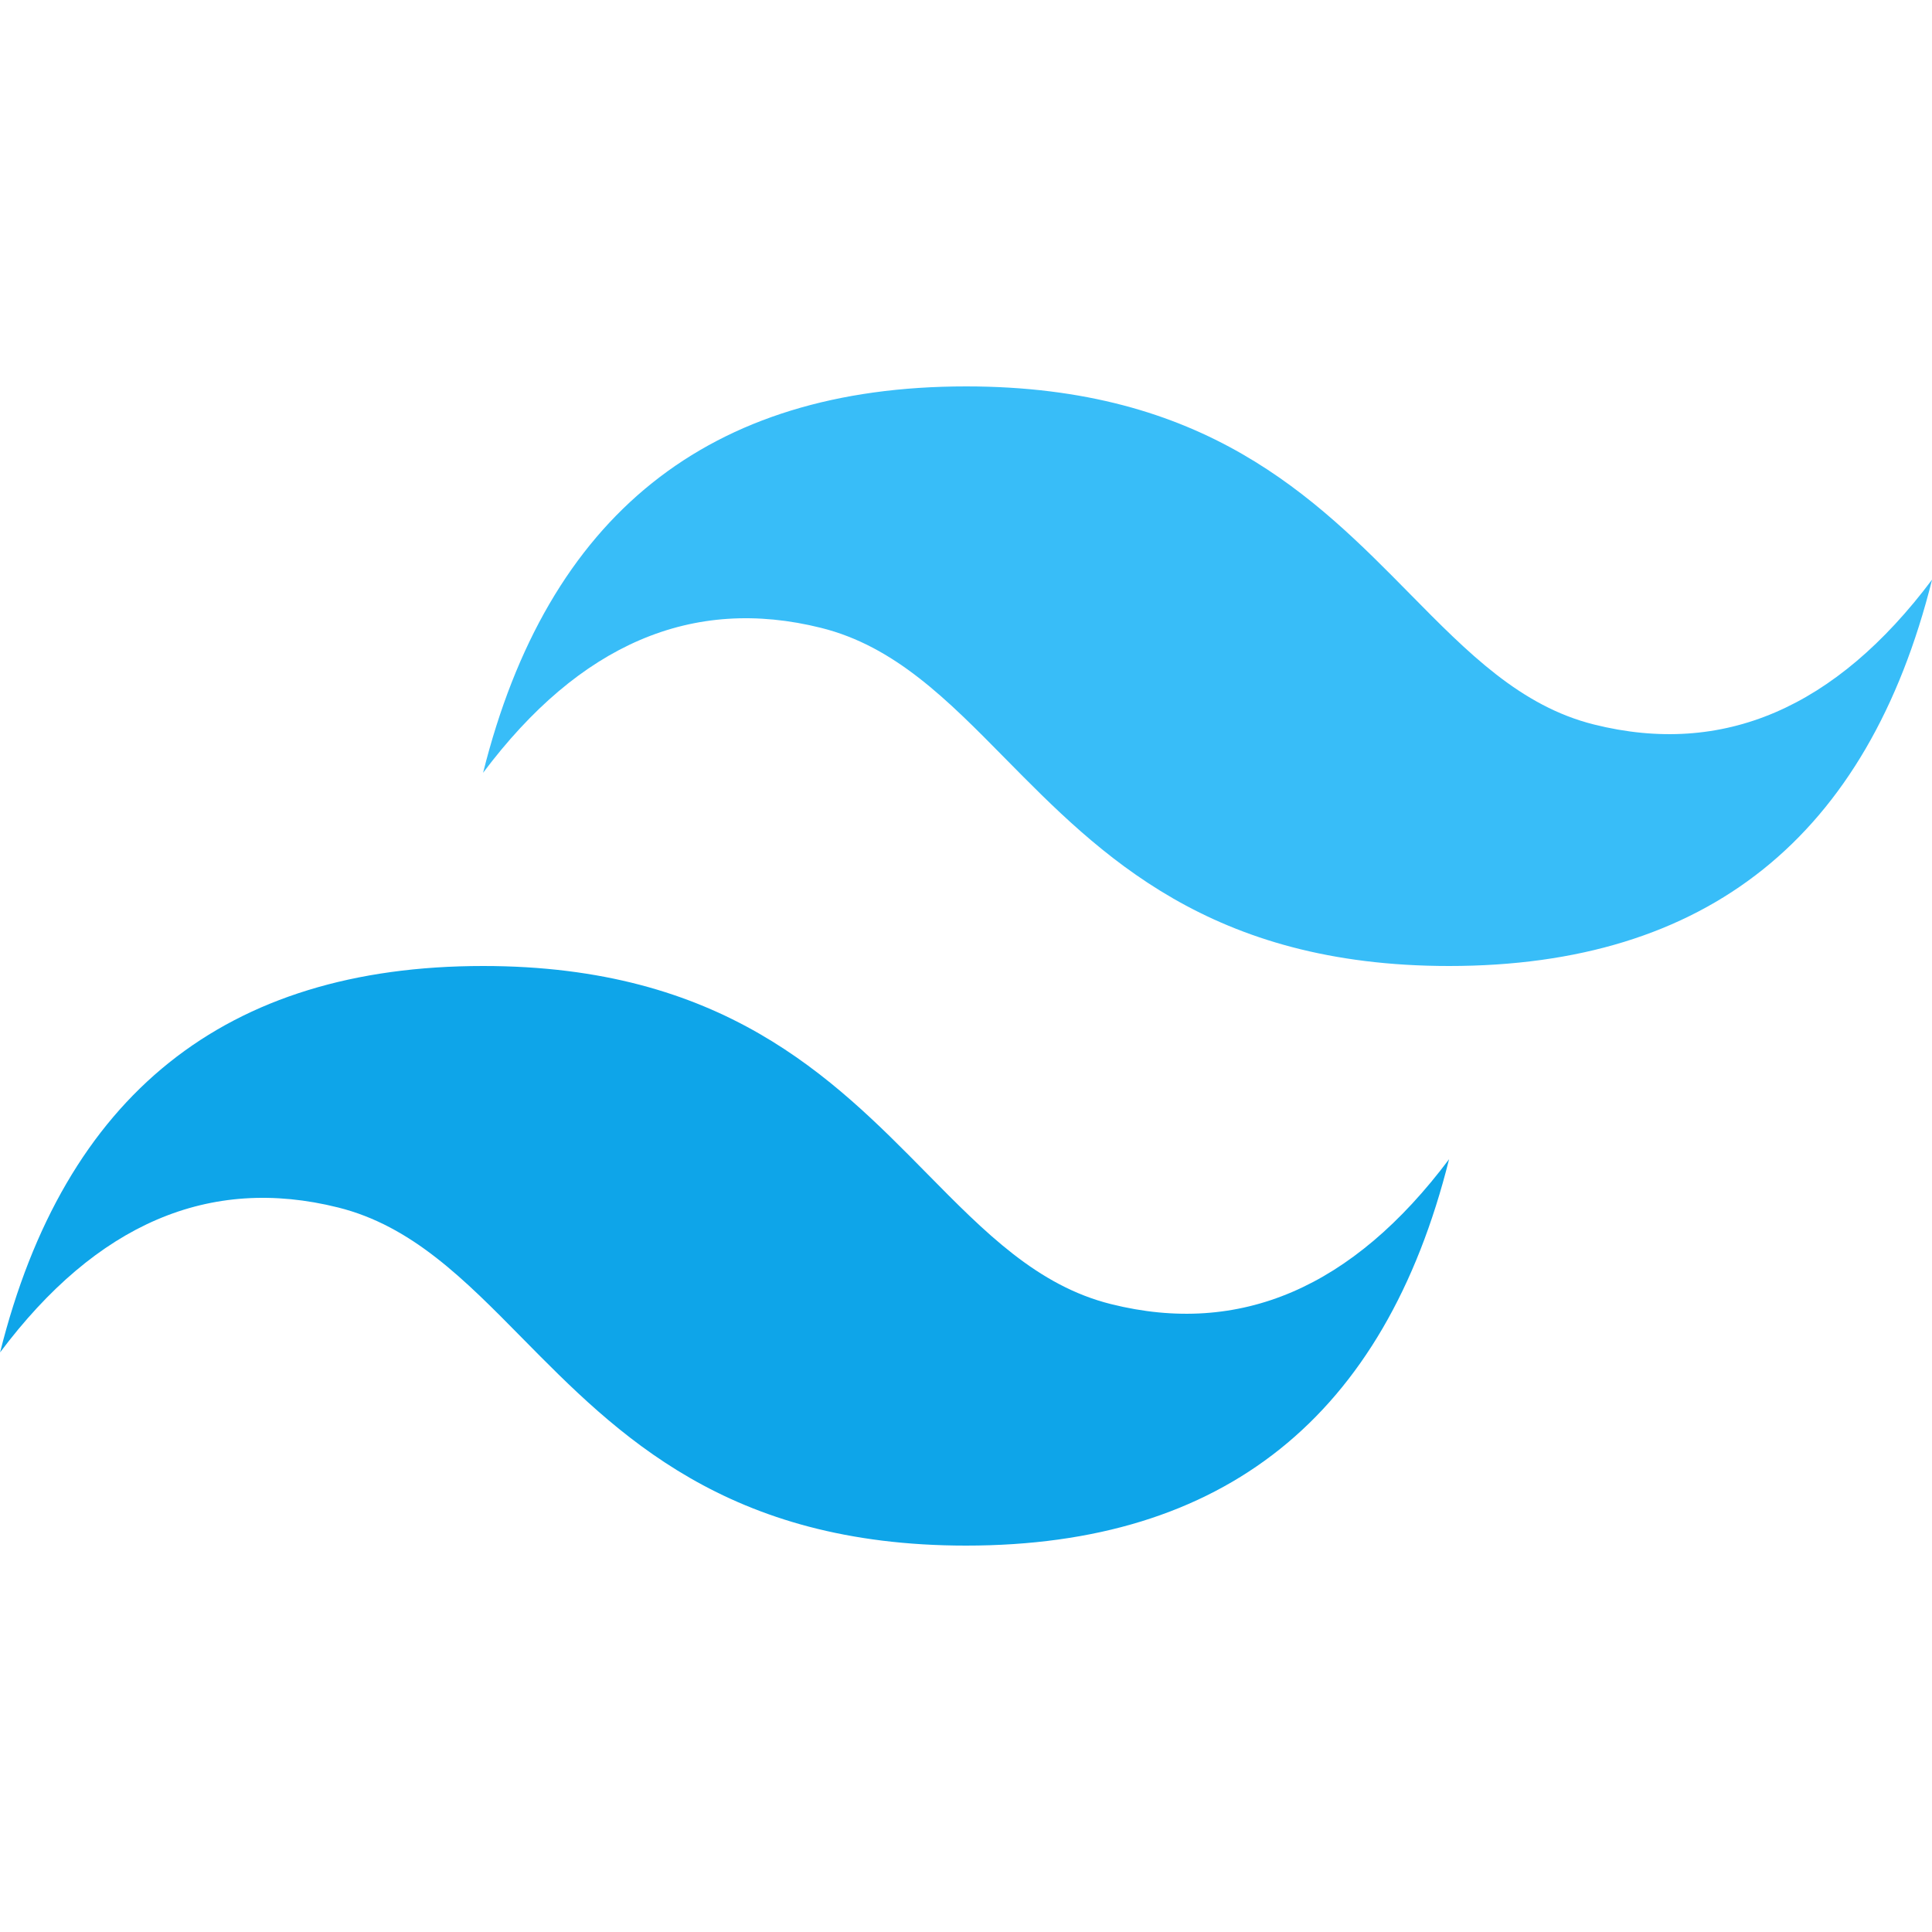
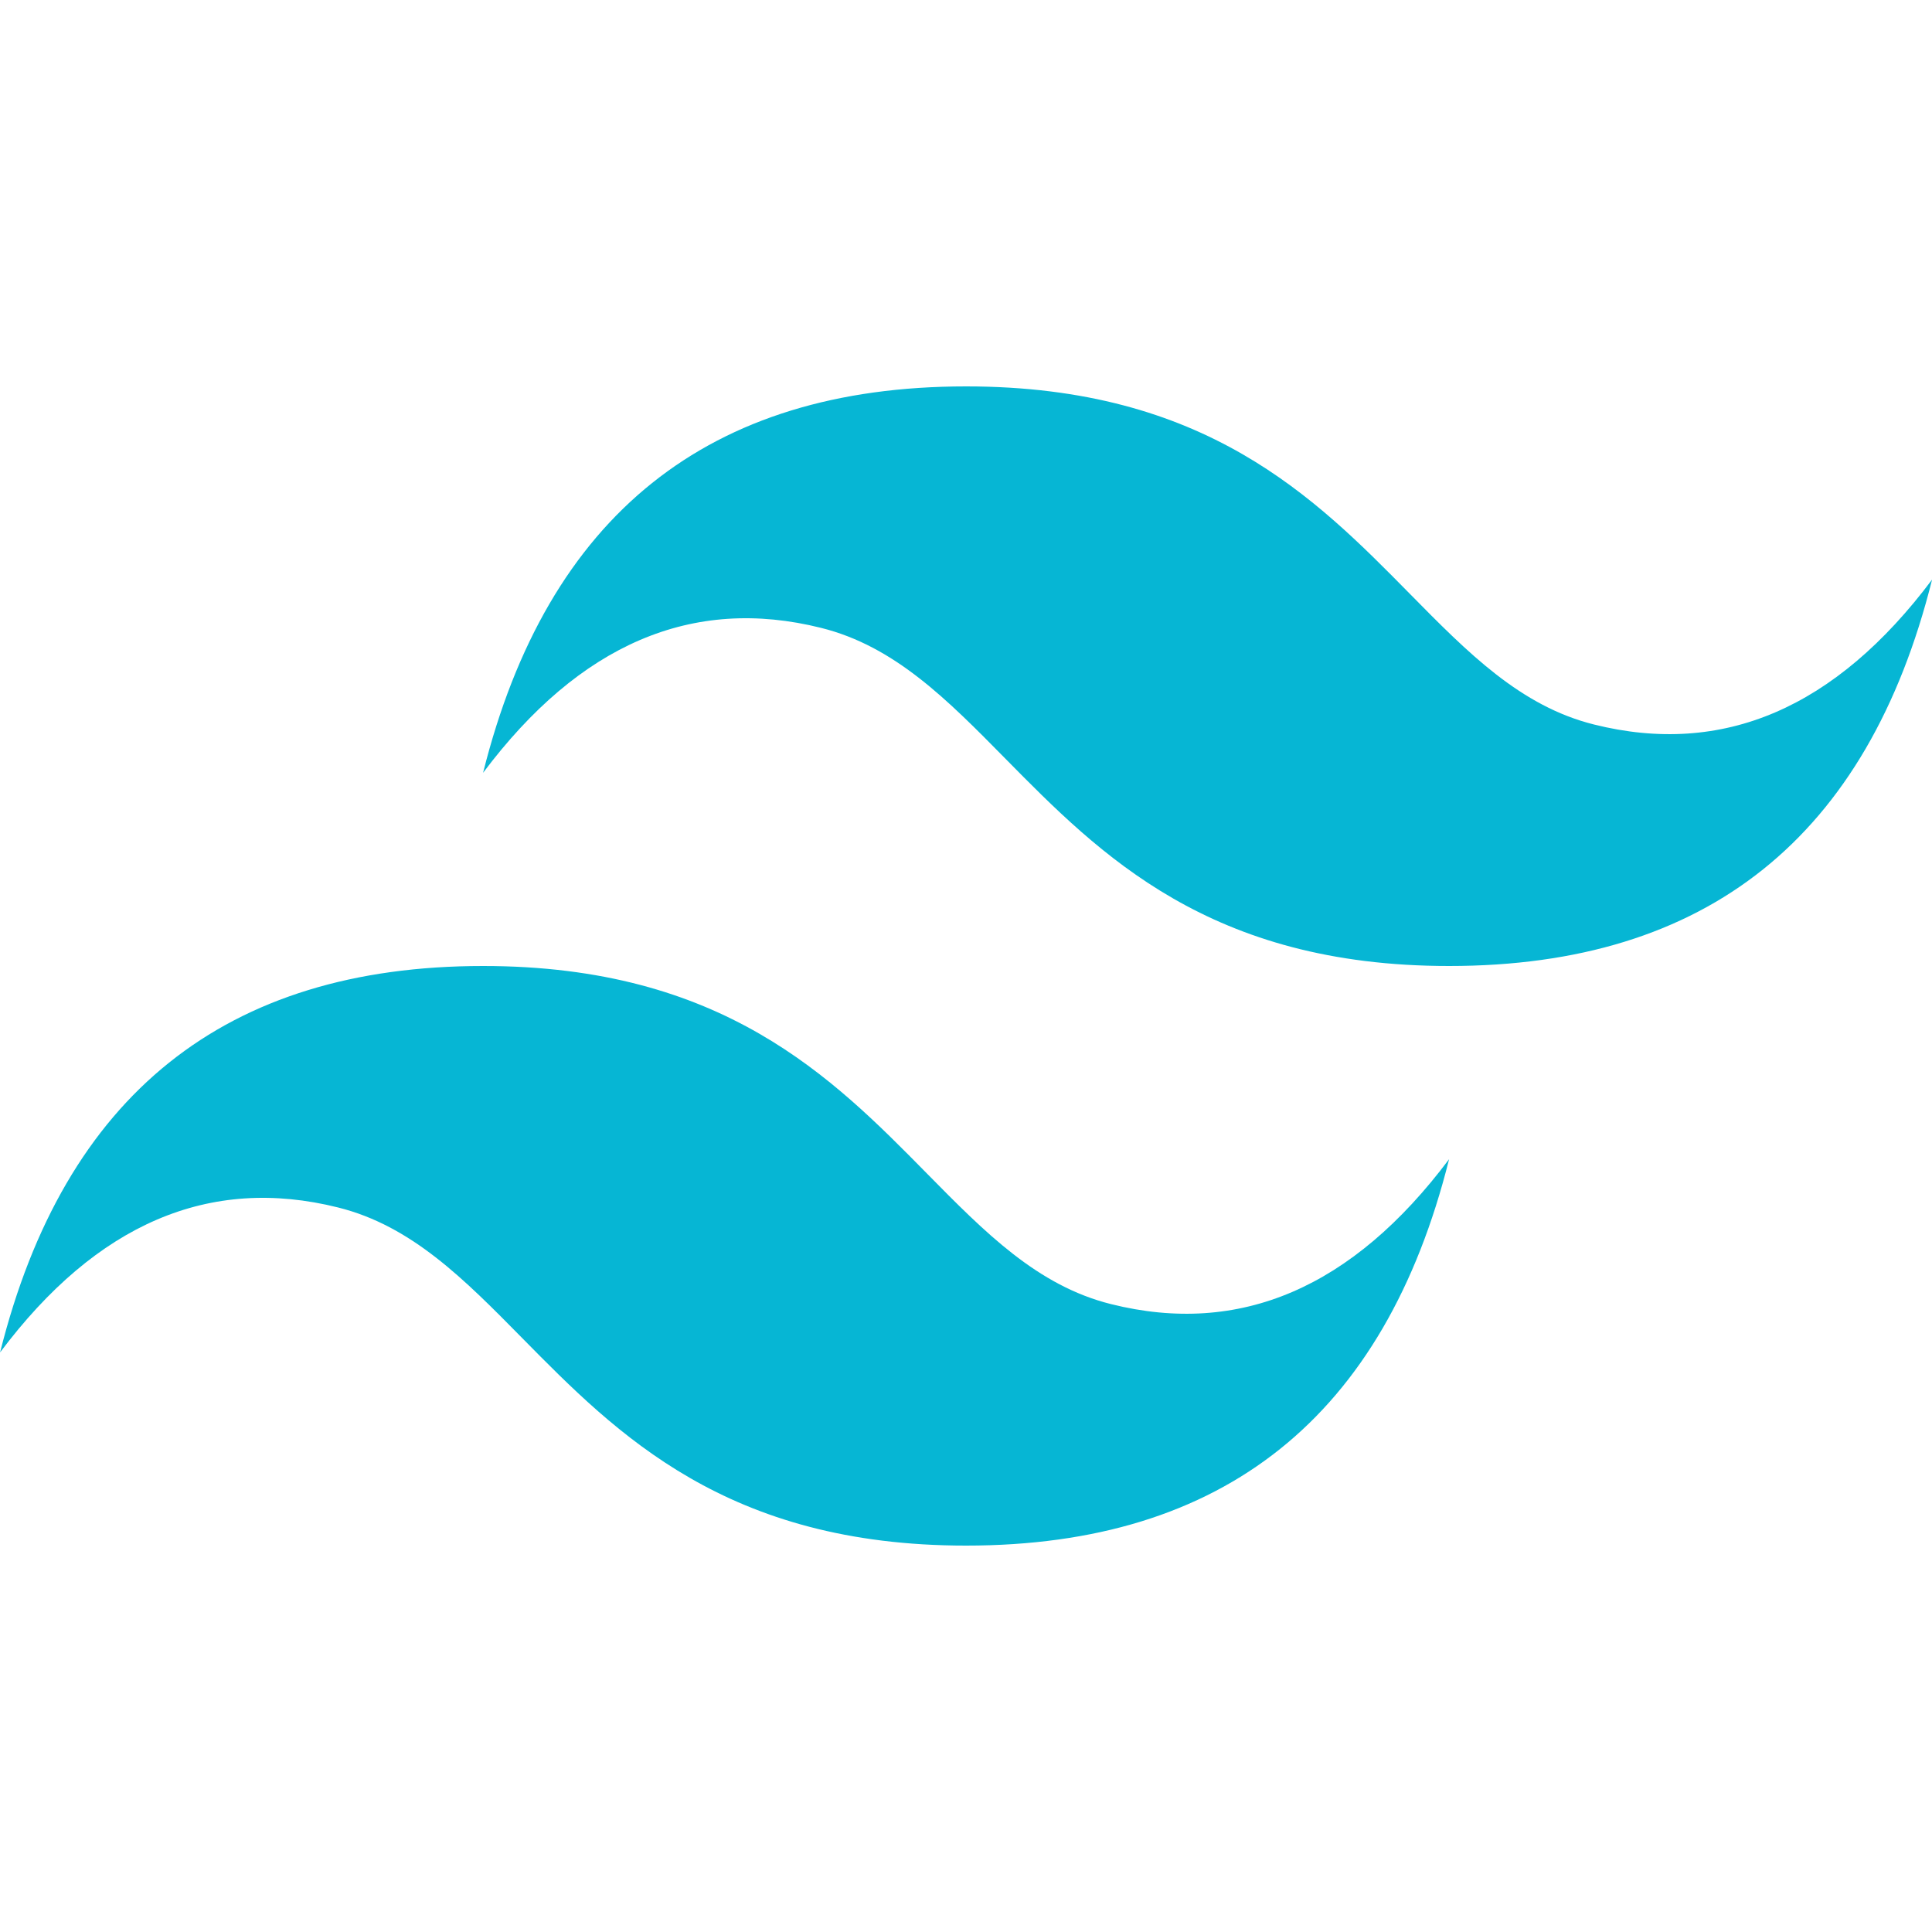
<svg xmlns="http://www.w3.org/2000/svg" viewBox="0 0 24 24" role="img" aria-label="Tailwind CSS">
-   <defs>
-     <clipPath id="tss_tailwindcss_ct">
-       <rect x="0" y="0" width="24" height="12" />
-     </clipPath>
-     <clipPath id="tss_tailwindcss_cb">
-       <rect x="0" y="12" width="24" height="12" />
-     </clipPath>
-   </defs>
-   <style>@keyframes tss_tailwindcss_kt{0%,100%{transform:translate(-4.5px,2.6px)}30%{transform:translate(4.5px,-2.6px)}60%{transform:translate(2.6px,2.6px)}}@keyframes tss_tailwindcss_kb{0%,100%{transform:translate(4.5px,-2.6px)}30%{transform:translate(-4.5px,2.6px)}60%{transform:translate(-2.6px,-2.6px)}}.tss_tailwindcss_kt{animation:tss_tailwindcss_kt 3.6s ease-in-out infinite}.tss_tailwindcss_kb{animation:tss_tailwindcss_kb 3.6s ease-in-out infinite}@media (prefers-reduced-motion: reduce){.tss_tailwindcss_kt,.tss_tailwindcss_kb{animation:none!important;transform:none!important}}</style>
-   <g clip-path="url(#tss_tailwindcss_ct)">
-     <path class="tss_tailwindcss_kt" fill="#38BDF8" d="M12.001,4.8c-3.2,0-5.2,1.6-6,4.8c1.2-1.6,2.6-2.2,4.2-1.8c0.913,0.228,1.565,0.89,2.288,1.624 C13.666,10.618,15.027,12,18.001,12c3.2,0,5.2-1.6,6-4.8c-1.2,1.6-2.6,2.2-4.2,1.8c-0.913-0.228-1.565-0.89-2.288-1.624 C16.337,6.182,14.976,4.8,12.001,4.8z M6.001,12c-3.2,0-5.2,1.6-6,4.8c1.2-1.6,2.6-2.2,4.2-1.8c0.913,0.228,1.565,0.89,2.288,1.624 c1.177,1.194,2.538,2.576,5.512,2.576c3.2,0,5.2-1.6,6-4.8c-1.2,1.6-2.6,2.2-4.2,1.8c-0.913-0.228-1.565-0.89-2.288-1.624 C10.337,13.382,8.976,12,6.001,12z" />
-   </g>
-   <g clip-path="url(#tss_tailwindcss_cb)">
-     <path class="tss_tailwindcss_kb" fill="#0EA5E9" d="M12.001,4.8c-3.2,0-5.2,1.6-6,4.8c1.2-1.6,2.6-2.2,4.2-1.8c0.913,0.228,1.565,0.89,2.288,1.624 C13.666,10.618,15.027,12,18.001,12c3.2,0,5.2-1.6,6-4.8c-1.2,1.6-2.6,2.2-4.2,1.8c-0.913-0.228-1.565-0.89-2.288-1.624 C16.337,6.182,14.976,4.8,12.001,4.8z M6.001,12c-3.2,0-5.2,1.6-6,4.8c1.2-1.6,2.6-2.2,4.2-1.8c0.913,0.228,1.565,0.89,2.288,1.624 c1.177,1.194,2.538,2.576,5.512,2.576c3.2,0,5.2-1.6,6-4.8c-1.2,1.6-2.6,2.2-4.2,1.8c-0.913-0.228-1.565-0.89-2.288-1.624 C10.337,13.382,8.976,12,6.001,12z" />
-   </g>
+   <style>@keyframes tss_tailwindcss_sw{0%,100%{transform:translate(-2.6px,2.6px)}25%{transform:translate(-2.6px,-2.6px)}50%{transform:translate(2.6px,2.6px)}75%{transform:translate(2.6px,-2.6px)}}.tss_tailwindcss_sw{animation:tss_tailwindcss_sw 3.6s ease-in-out infinite}@media (prefers-reduced-motion: reduce){.tss_tailwindcss_sw{animation:none!important;transform:none!important}}</style>
+   <path class="tss_tailwindcss_sw" fill="#06B6D4" d="M12.001,4.8c-3.2,0-5.2,1.6-6,4.8c1.2-1.6,2.6-2.2,4.2-1.8c0.913,0.228,1.565,0.89,2.288,1.624 C13.666,10.618,15.027,12,18.001,12c3.2,0,5.2-1.6,6-4.8c-1.2,1.6-2.6,2.2-4.2,1.8c-0.913-0.228-1.565-0.89-2.288-1.624 C16.337,6.182,14.976,4.8,12.001,4.8z M6.001,12c-3.2,0-5.2,1.6-6,4.8c1.2-1.6,2.6-2.2,4.2-1.8c0.913,0.228,1.565,0.89,2.288,1.624 c1.177,1.194,2.538,2.576,5.512,2.576c3.2,0,5.2-1.6,6-4.8c-1.2,1.6-2.6,2.2-4.2,1.8c-0.913-0.228-1.565-0.89-2.288-1.624 C10.337,13.382,8.976,12,6.001,12z" />
</svg>
